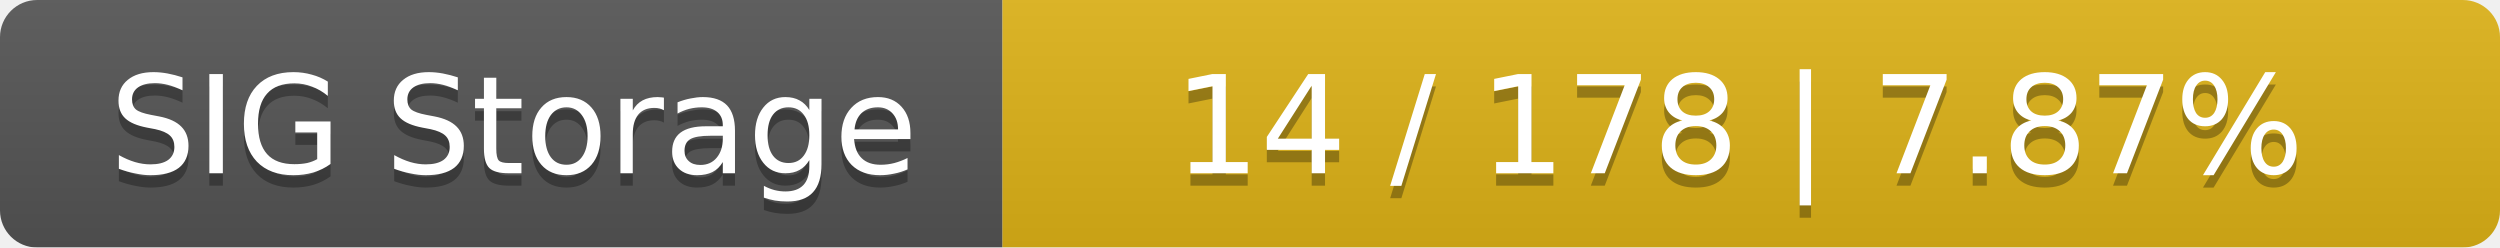
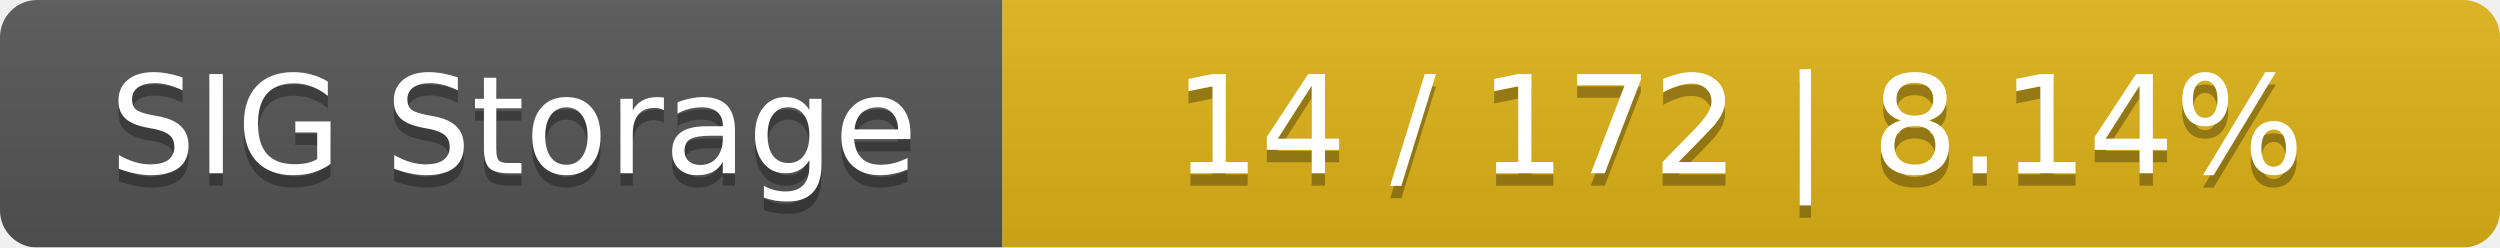
<svg xmlns="http://www.w3.org/2000/svg" width="202" height="20">
  <linearGradient id="smooth" x2="0" y2="100%">
    <stop offset="0" stop-color="#bbb" stop-opacity=".1" />
    <stop offset="1" stop-opacity=".1" />
  </linearGradient>
  <mask id="round">
    <rect width="202" height="20" rx="3" fill="#fff" />
  </mask>
  <g mask="url(#round)">
    <rect width="81" height="20" fill="#555" />
    <rect x="81" width="121" height="20" fill="#dfb317" />
    <rect width="202" height="20" fill="url(#smooth)" />
  </g>
  <g fill="#fff" text-anchor="middle" font-family="DejaVu Sans,Verdana,Geneva,sans-serif" font-size="11">
    <text x="41.5" y="15" fill="#010101" fill-opacity=".3">SIG Storage</text>
    <text x="41.5" y="14">SIG Storage</text>
-     <text x="140.5" y="15" fill="#010101" fill-opacity=".3">14 / 178    |    7.87%</text>
-     <text x="140.5" y="14">14 / 178    |    7.87%</text>
+     <text x="140.5" y="15" fill="#010101" fill-opacity=".3">14 / 172    |    8.14%</text>
+     <text x="140.5" y="14">14 / 172    |    8.14%</text>
  </g>
</svg>
